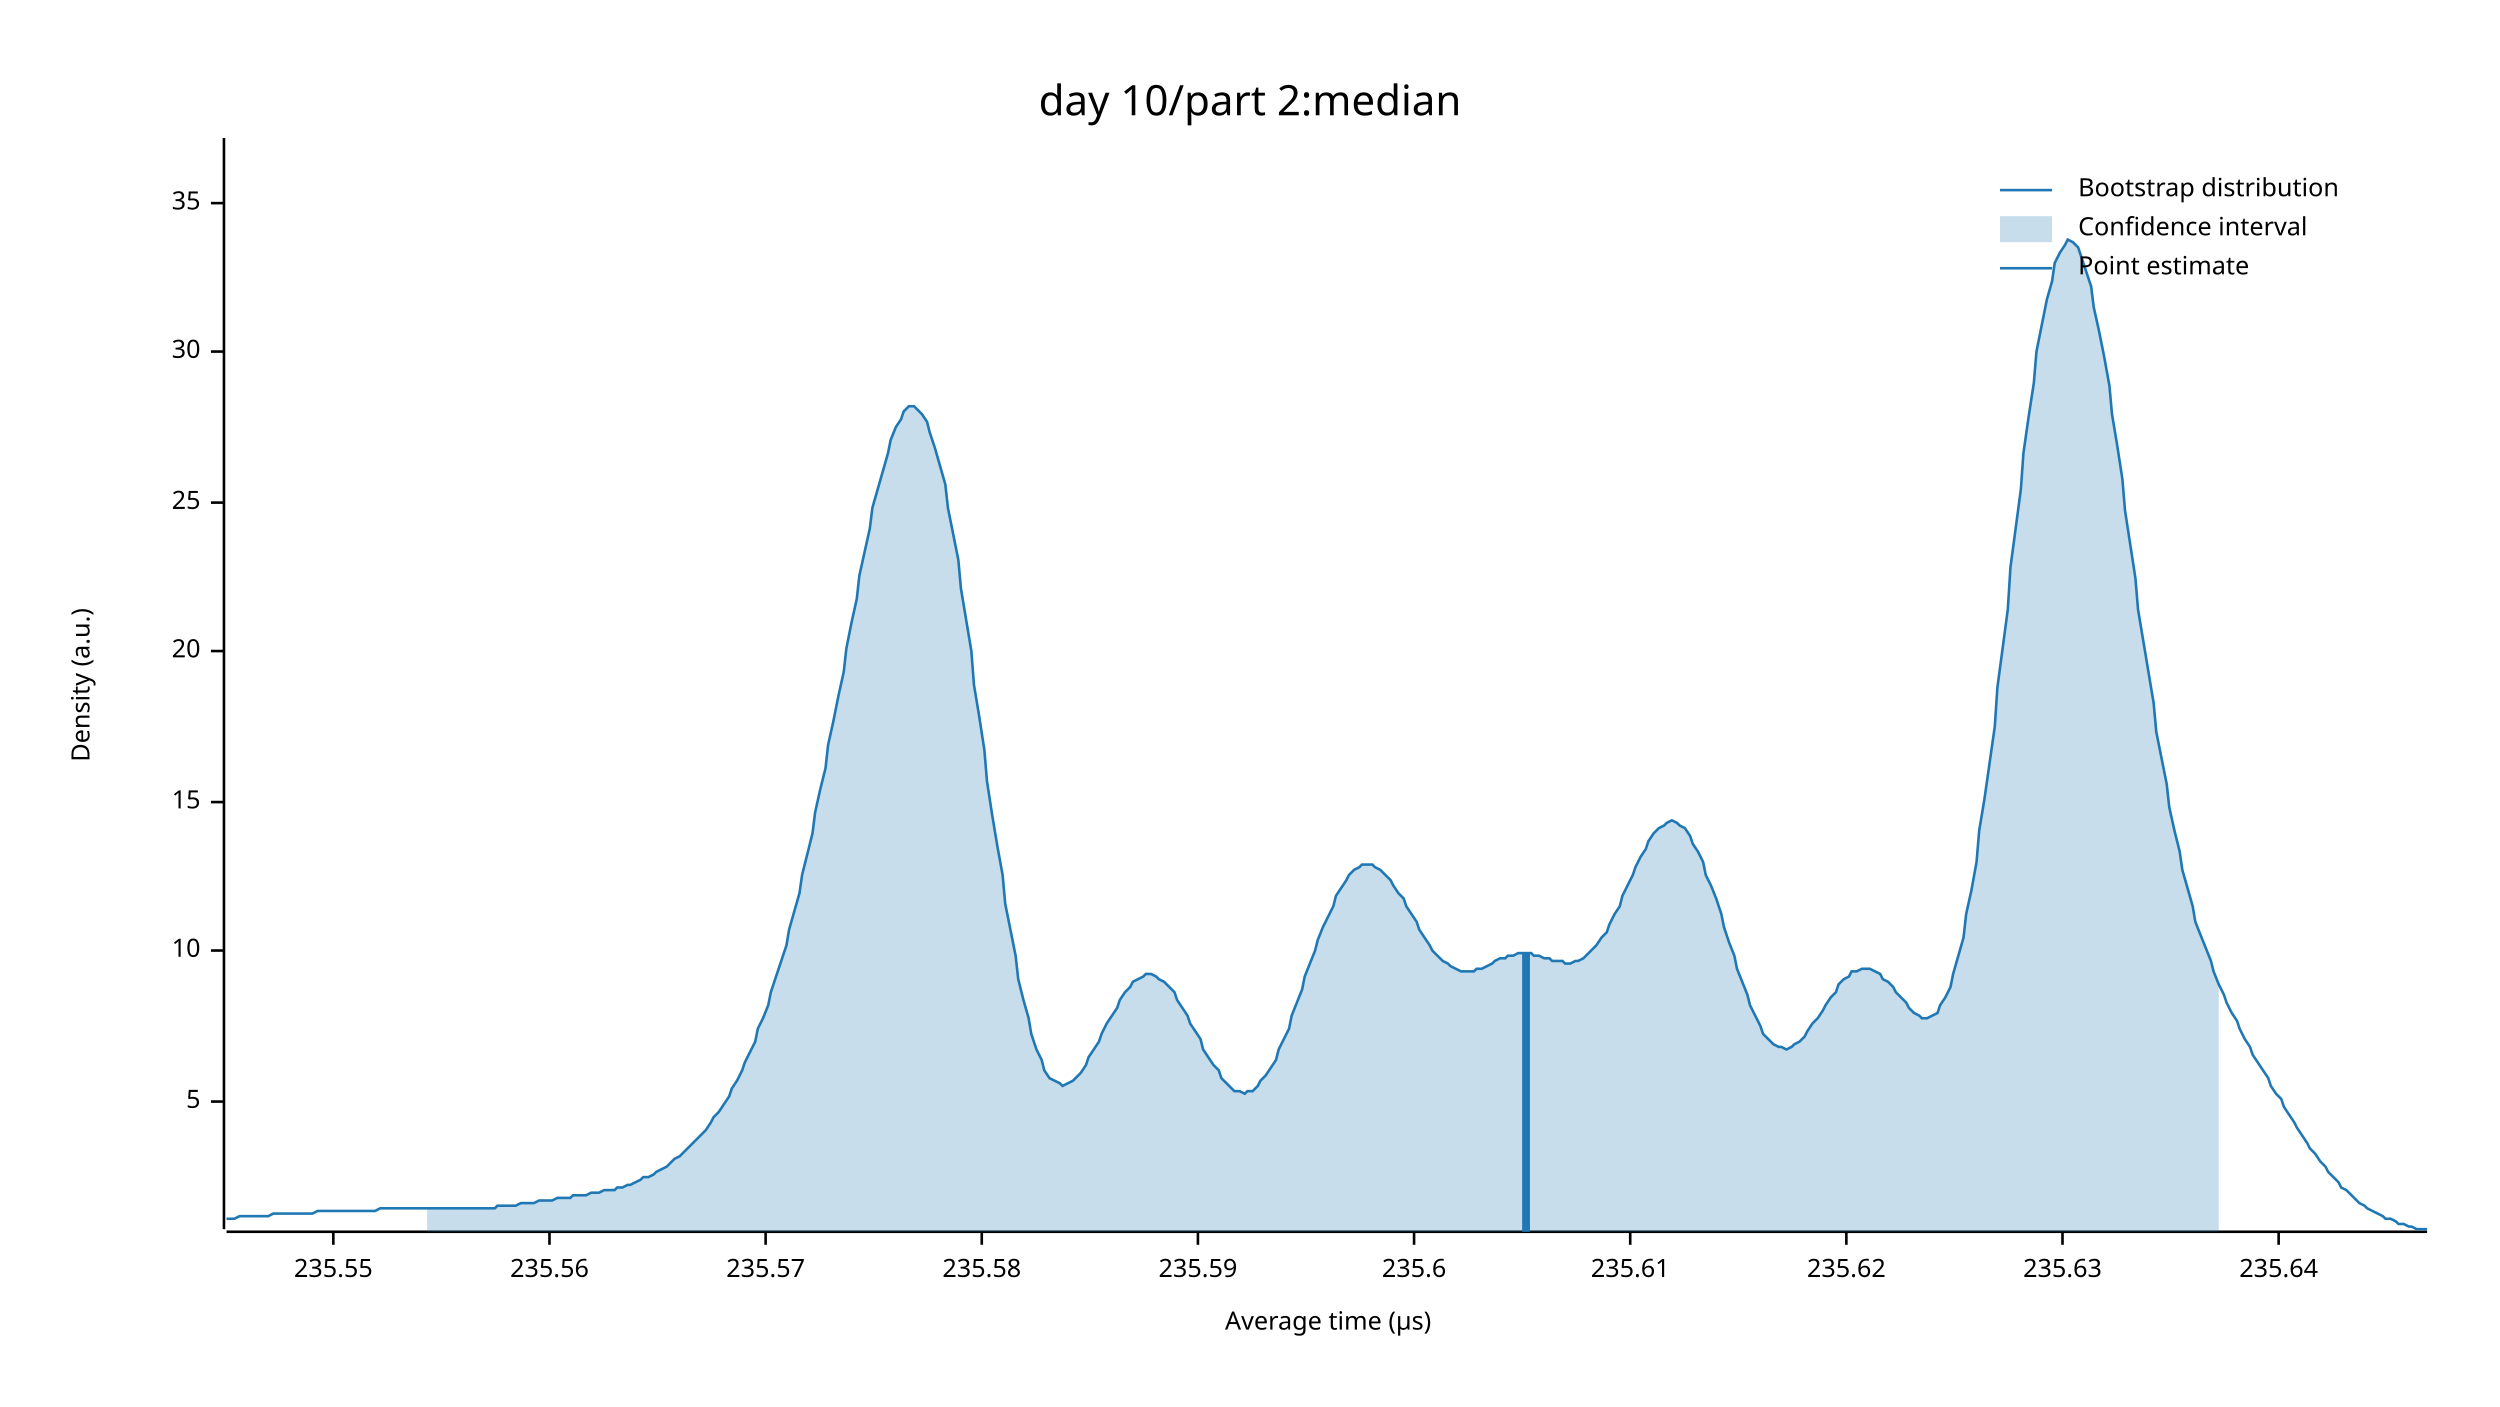
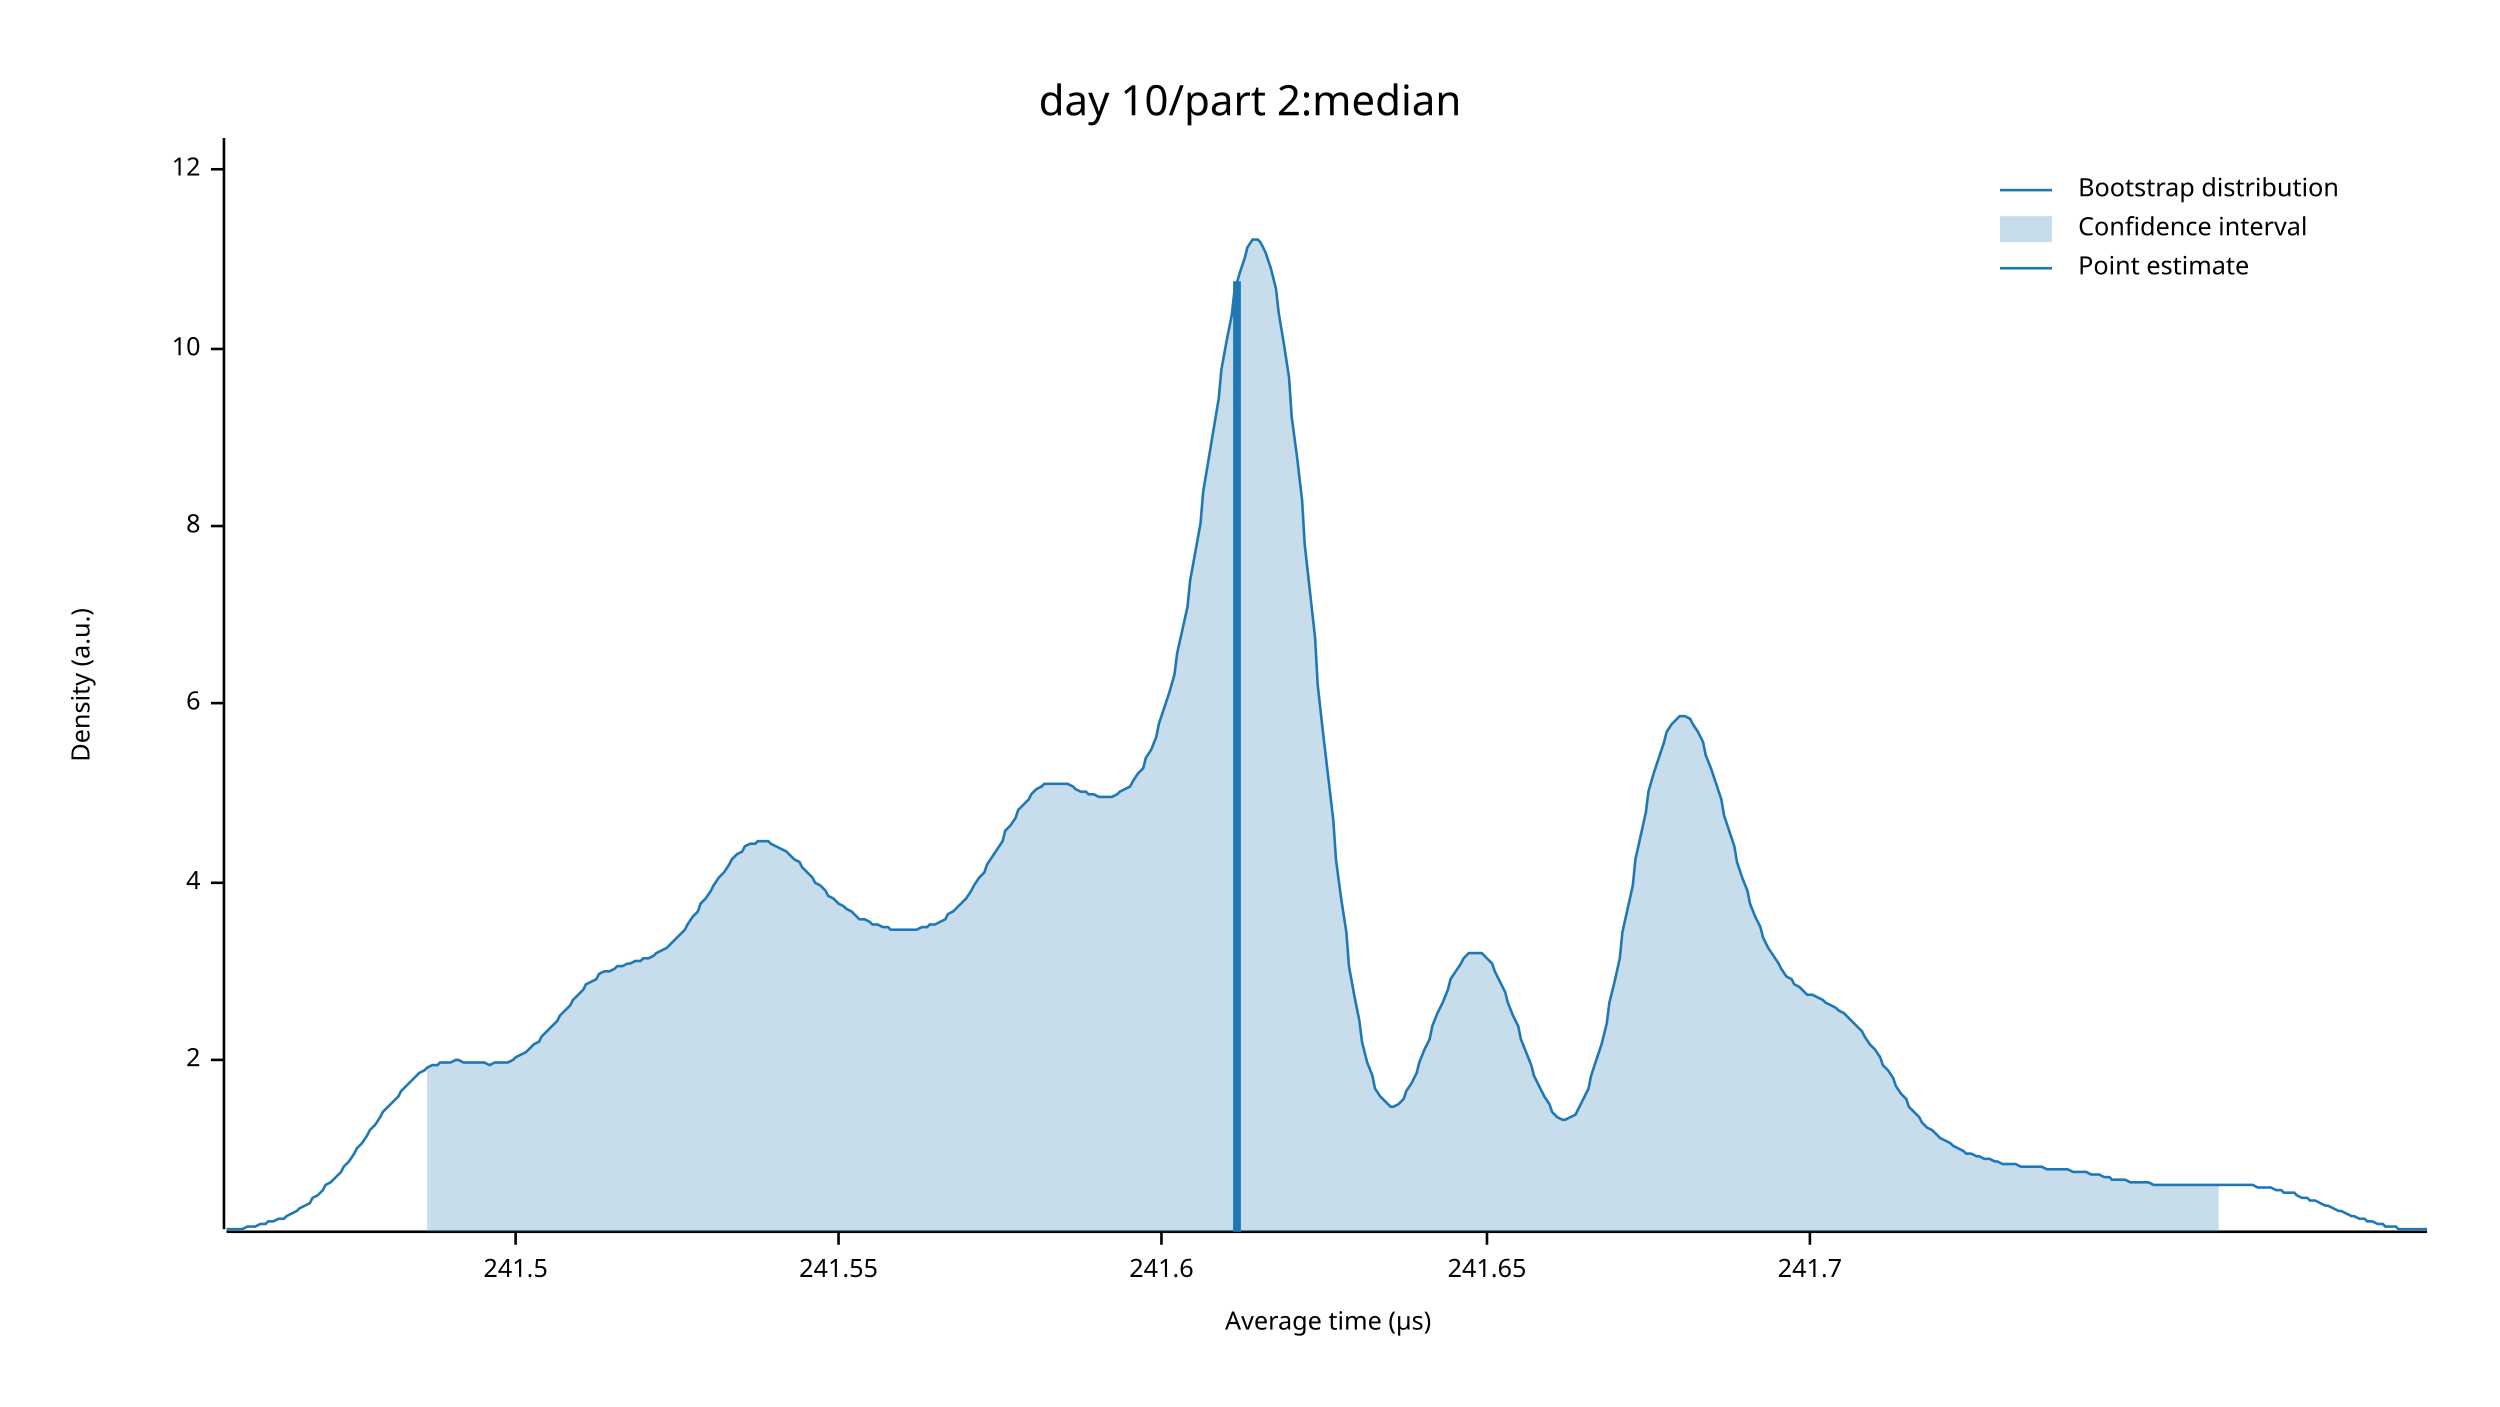
<svg xmlns="http://www.w3.org/2000/svg" width="960" height="540" viewBox="0 0 960 540">
  <text x="480" y="32" dy="0.76em" text-anchor="middle" font-family="sans-serif" font-size="16.129" opacity="1" fill="#000000">
day 10/part 2:median
</text>
  <text x="27" y="263" dy="0.76em" text-anchor="middle" font-family="sans-serif" font-size="9.677" opacity="1" fill="#000000" transform="rotate(270, 27, 263)">
Density (a.u.)
</text>
  <text x="510" y="513" dy="-0.5ex" text-anchor="middle" font-family="sans-serif" font-size="9.677" opacity="1" fill="#000000">
Average time (µs)
</text>
  <polyline fill="none" opacity="1" stroke="#000000" stroke-width="1" points="86,53 86,472 " />
-   <text x="77" y="423" dy="0.5ex" text-anchor="end" font-family="sans-serif" font-size="9.677" opacity="1" fill="#000000">
- 5
+   <text x="77" y="407" dy="0.5ex" text-anchor="end" font-family="sans-serif" font-size="9.677" opacity="1" fill="#000000">
+ 2
</text>
-   <polyline fill="none" opacity="1" stroke="#000000" stroke-width="1" points="81,423 86,423 " />
-   <text x="77" y="365" dy="0.5ex" text-anchor="end" font-family="sans-serif" font-size="9.677" opacity="1" fill="#000000">
+   <polyline fill="none" opacity="1" stroke="#000000" stroke-width="1" points="81,407 86,407 " />
+   <text x="77" y="339" dy="0.5ex" text-anchor="end" font-family="sans-serif" font-size="9.677" opacity="1" fill="#000000">
+ 4
+ </text>
+   <polyline fill="none" opacity="1" stroke="#000000" stroke-width="1" points="81,339 86,339 " />
+   <text x="77" y="270" dy="0.5ex" text-anchor="end" font-family="sans-serif" font-size="9.677" opacity="1" fill="#000000">
+ 6
+ </text>
+   <polyline fill="none" opacity="1" stroke="#000000" stroke-width="1" points="81,270 86,270 " />
+   <text x="77" y="202" dy="0.5ex" text-anchor="end" font-family="sans-serif" font-size="9.677" opacity="1" fill="#000000">
+ 8
+ </text>
+   <polyline fill="none" opacity="1" stroke="#000000" stroke-width="1" points="81,202 86,202 " />
+   <text x="77" y="134" dy="0.5ex" text-anchor="end" font-family="sans-serif" font-size="9.677" opacity="1" fill="#000000">
10
</text>
-   <polyline fill="none" opacity="1" stroke="#000000" stroke-width="1" points="81,365 86,365 " />
-   <text x="77" y="308" dy="0.5ex" text-anchor="end" font-family="sans-serif" font-size="9.677" opacity="1" fill="#000000">
- 15
+   <polyline fill="none" opacity="1" stroke="#000000" stroke-width="1" points="81,134 86,134 " />
+   <text x="77" y="65" dy="0.5ex" text-anchor="end" font-family="sans-serif" font-size="9.677" opacity="1" fill="#000000">
+ 12
</text>
-   <polyline fill="none" opacity="1" stroke="#000000" stroke-width="1" points="81,308 86,308 " />
-   <text x="77" y="250" dy="0.5ex" text-anchor="end" font-family="sans-serif" font-size="9.677" opacity="1" fill="#000000">
- 20
+   <polyline fill="none" opacity="1" stroke="#000000" stroke-width="1" points="81,65 86,65 " />
+   <polyline fill="none" opacity="1" stroke="#000000" stroke-width="1" points="87,473 932,473 " />
+   <text x="198" y="483" dy="0.76em" text-anchor="middle" font-family="sans-serif" font-size="9.677" opacity="1" fill="#000000">
+ 241.5
</text>
-   <polyline fill="none" opacity="1" stroke="#000000" stroke-width="1" points="81,250 86,250 " />
-   <text x="77" y="193" dy="0.5ex" text-anchor="end" font-family="sans-serif" font-size="9.677" opacity="1" fill="#000000">
- 25
+   <polyline fill="none" opacity="1" stroke="#000000" stroke-width="1" points="198,473 198,478 " />
+   <text x="322" y="483" dy="0.76em" text-anchor="middle" font-family="sans-serif" font-size="9.677" opacity="1" fill="#000000">
+ 241.55
</text>
-   <polyline fill="none" opacity="1" stroke="#000000" stroke-width="1" points="81,193 86,193 " />
-   <text x="77" y="135" dy="0.5ex" text-anchor="end" font-family="sans-serif" font-size="9.677" opacity="1" fill="#000000">
- 30
+   <polyline fill="none" opacity="1" stroke="#000000" stroke-width="1" points="322,473 322,478 " />
+   <text x="446" y="483" dy="0.76em" text-anchor="middle" font-family="sans-serif" font-size="9.677" opacity="1" fill="#000000">
+ 241.6
</text>
-   <polyline fill="none" opacity="1" stroke="#000000" stroke-width="1" points="81,135 86,135 " />
-   <text x="77" y="78" dy="0.5ex" text-anchor="end" font-family="sans-serif" font-size="9.677" opacity="1" fill="#000000">
- 35
+   <polyline fill="none" opacity="1" stroke="#000000" stroke-width="1" points="446,473 446,478 " />
+   <text x="571" y="483" dy="0.76em" text-anchor="middle" font-family="sans-serif" font-size="9.677" opacity="1" fill="#000000">
+ 241.65
</text>
-   <polyline fill="none" opacity="1" stroke="#000000" stroke-width="1" points="81,78 86,78 " />
-   <polyline fill="none" opacity="1" stroke="#000000" stroke-width="1" points="87,473 932,473 " />
-   <text x="128" y="483" dy="0.76em" text-anchor="middle" font-family="sans-serif" font-size="9.677" opacity="1" fill="#000000">
- 235.55
+   <polyline fill="none" opacity="1" stroke="#000000" stroke-width="1" points="571,473 571,478 " />
+   <text x="695" y="483" dy="0.76em" text-anchor="middle" font-family="sans-serif" font-size="9.677" opacity="1" fill="#000000">
+ 241.7
</text>
-   <polyline fill="none" opacity="1" stroke="#000000" stroke-width="1" points="128,473 128,478 " />
-   <text x="211" y="483" dy="0.76em" text-anchor="middle" font-family="sans-serif" font-size="9.677" opacity="1" fill="#000000">
- 235.56
- </text>
-   <polyline fill="none" opacity="1" stroke="#000000" stroke-width="1" points="211,473 211,478 " />
-   <text x="294" y="483" dy="0.76em" text-anchor="middle" font-family="sans-serif" font-size="9.677" opacity="1" fill="#000000">
- 235.57
- </text>
-   <polyline fill="none" opacity="1" stroke="#000000" stroke-width="1" points="294,473 294,478 " />
-   <text x="377" y="483" dy="0.76em" text-anchor="middle" font-family="sans-serif" font-size="9.677" opacity="1" fill="#000000">
- 235.58
- </text>
-   <polyline fill="none" opacity="1" stroke="#000000" stroke-width="1" points="377,473 377,478 " />
-   <text x="460" y="483" dy="0.76em" text-anchor="middle" font-family="sans-serif" font-size="9.677" opacity="1" fill="#000000">
- 235.59
- </text>
-   <polyline fill="none" opacity="1" stroke="#000000" stroke-width="1" points="460,473 460,478 " />
-   <text x="543" y="483" dy="0.76em" text-anchor="middle" font-family="sans-serif" font-size="9.677" opacity="1" fill="#000000">
- 235.6
- </text>
-   <polyline fill="none" opacity="1" stroke="#000000" stroke-width="1" points="543,473 543,478 " />
-   <text x="626" y="483" dy="0.76em" text-anchor="middle" font-family="sans-serif" font-size="9.677" opacity="1" fill="#000000">
- 235.61
- </text>
-   <polyline fill="none" opacity="1" stroke="#000000" stroke-width="1" points="626,473 626,478 " />
-   <text x="709" y="483" dy="0.76em" text-anchor="middle" font-family="sans-serif" font-size="9.677" opacity="1" fill="#000000">
- 235.62
- </text>
-   <polyline fill="none" opacity="1" stroke="#000000" stroke-width="1" points="709,473 709,478 " />
-   <text x="792" y="483" dy="0.76em" text-anchor="middle" font-family="sans-serif" font-size="9.677" opacity="1" fill="#000000">
- 235.63
- </text>
-   <polyline fill="none" opacity="1" stroke="#000000" stroke-width="1" points="792,473 792,478 " />
-   <text x="875" y="483" dy="0.76em" text-anchor="middle" font-family="sans-serif" font-size="9.677" opacity="1" fill="#000000">
- 235.64
- </text>
-   <polyline fill="none" opacity="1" stroke="#000000" stroke-width="1" points="875,473 875,478 " />
-   <polyline fill="none" opacity="1" stroke="#1F78B4" stroke-width="1" points="87,468 88,468 90,468 92,467 93,467 95,467 97,467 98,467 100,467 102,467 103,467 105,466 107,466 109,466 110,466 112,466 114,466 115,466 117,466 119,466 120,466 122,465 124,465 125,465 127,465 129,465 131,465 132,465 134,465 136,465 137,465 139,465 141,465 142,465 144,465 146,464 147,464 149,464 151,464 153,464 154,464 156,464 158,464 159,464 161,464 163,464 164,464 166,464 168,464 169,464 171,464 173,464 175,464 176,464 178,464 180,464 181,464 183,464 185,464 186,464 188,464 190,464 191,463 193,463 195,463 197,463 198,463 200,462 202,462 203,462 205,462 207,461 208,461 210,461 212,461 214,460 215,460 217,460 219,460 220,459 222,459 224,459 225,459 227,458 229,458 230,458 232,457 234,457 236,457 237,456 239,456 241,455 242,455 244,454 246,453 247,452 249,452 251,451 252,450 254,449 256,448 258,446 259,445 261,444 263,442 264,441 266,439 268,437 269,436 271,434 273,431 274,429 276,427 278,424 280,421 281,418 283,415 285,411 286,408 288,404 290,400 291,395 293,391 295,386 296,381 298,375 300,369 302,363 303,357 305,350 307,343 308,336 310,328 312,320 313,312 315,303 317,295 318,286 320,277 322,267 324,258 325,249 327,239 329,230 330,221 332,212 334,203 335,195 337,188 339,181 341,174 342,169 344,164 346,161 347,158 349,156 351,156 352,157 354,159 356,162 357,166 359,172 361,179 363,186 364,195 366,205 368,215 369,226 371,238 373,250 374,263 376,275 378,288 379,300 381,313 383,325 385,336 386,347 388,357 390,367 391,376 393,384 395,391 396,397 398,403 400,407 401,411 403,414 405,415 407,416 408,417 410,416 412,415 413,414 415,412 417,409 418,406 420,403 422,400 423,397 425,393 427,390 429,387 430,384 432,381 434,379 435,377 437,376 439,375 440,374 442,374 444,375 445,376 447,377 449,379 451,381 452,384 454,387 456,390 457,393 459,396 461,399 462,403 464,406 466,409 468,411 469,414 471,416 473,418 474,419 476,419 478,420 479,419 481,419 483,417 484,415 486,413 488,410 490,407 491,403 493,399 495,395 496,390 498,385 500,380 501,375 503,370 505,365 506,361 508,356 510,352 512,348 513,344 515,341 517,338 518,336 520,334 522,333 523,332 525,332 527,332 528,333 530,334 532,336 534,338 535,340 537,343 539,345 540,348 542,351 544,354 545,357 547,360 549,363 550,365 552,367 554,369 556,370 557,371 559,372 561,373 562,373 564,373 566,373 567,372 569,372 571,371 573,370 574,369 576,368 578,368 579,367 581,367 583,366 584,366 586,366 588,366 589,367 591,367 593,368 595,368 596,369 598,369 600,369 601,370 603,370 605,369 606,369 608,368 610,366 611,365 613,363 615,360 617,358 618,355 620,351 622,348 623,344 625,340 627,336 628,333 630,329 632,326 633,323 635,320 637,318 639,317 640,316 642,315 644,316 645,317 647,318 649,321 650,324 652,327 654,331 655,336 657,340 659,345 661,351 662,356 664,362 666,367 667,372 669,377 671,382 672,386 674,390 676,394 677,397 679,399 681,401 683,402 684,402 686,403 688,402 689,401 691,400 693,398 694,396 696,393 698,391 700,388 701,386 703,383 705,381 706,378 708,376 710,375 711,373 713,373 715,372 716,372 718,372 720,373 722,374 723,376 725,377 727,379 728,381 730,383 732,385 733,387 735,389 737,390 738,391 740,391 742,390 744,389 745,386 747,383 749,379 750,374 752,367 754,360 755,351 757,342 759,331 760,319 762,307 764,293 766,279 767,264 769,249 771,234 772,218 774,203 776,188 777,174 779,160 781,147 782,135 784,125 786,115 788,108 789,101 791,97 793,94 794,92 796,93 798,95 799,98 801,104 803,110 804,118 806,127 808,137 810,148 811,159 813,171 815,184 816,196 818,209 820,222 821,234 823,246 825,258 827,270 828,281 830,291 832,301 833,310 835,319 837,327 838,334 840,341 842,348 843,354 845,359 847,364 849,369 850,373 852,378 854,382 855,385 857,389 859,392 860,395 862,399 864,402 865,405 867,408 869,411 871,414 872,417 874,420 876,422 877,425 879,428 881,431 882,433 884,436 886,439 887,441 889,443 891,446 893,448 894,450 896,452 898,454 899,456 901,457 903,459 904,460 906,462 908,463 909,464 911,465 913,466 915,467 916,468 918,468 920,469 921,470 923,470 925,471 926,471 928,472 930,472 932,472 " />
-   <polygon opacity="0.25" fill="#1F78B4" points="164,464 166,464 168,464 169,464 171,464 173,464 175,464 176,464 178,464 180,464 181,464 183,464 185,464 186,464 188,464 190,464 191,463 193,463 195,463 197,463 198,463 200,462 202,462 203,462 205,462 207,461 208,461 210,461 212,461 214,460 215,460 217,460 219,460 220,459 222,459 224,459 225,459 227,458 229,458 230,458 232,457 234,457 236,457 237,456 239,456 241,455 242,455 244,454 246,453 247,452 249,452 251,451 252,450 254,449 256,448 258,446 259,445 261,444 263,442 264,441 266,439 268,437 269,436 271,434 273,431 274,429 276,427 278,424 280,421 281,418 283,415 285,411 286,408 288,404 290,400 291,395 293,391 295,386 296,381 298,375 300,369 302,363 303,357 305,350 307,343 308,336 310,328 312,320 313,312 315,303 317,295 318,286 320,277 322,267 324,258 325,249 327,239 329,230 330,221 332,212 334,203 335,195 337,188 339,181 341,174 342,169 344,164 346,161 347,158 349,156 351,156 352,157 354,159 356,162 357,166 359,172 361,179 363,186 364,195 366,205 368,215 369,226 371,238 373,250 374,263 376,275 378,288 379,300 381,313 383,325 385,336 386,347 388,357 390,367 391,376 393,384 395,391 396,397 398,403 400,407 401,411 403,414 405,415 407,416 408,417 410,416 412,415 413,414 415,412 417,409 418,406 420,403 422,400 423,397 425,393 427,390 429,387 430,384 432,381 434,379 435,377 437,376 439,375 440,374 442,374 444,375 445,376 447,377 449,379 451,381 452,384 454,387 456,390 457,393 459,396 461,399 462,403 464,406 466,409 468,411 469,414 471,416 473,418 474,419 476,419 478,420 479,419 481,419 483,417 484,415 486,413 488,410 490,407 491,403 493,399 495,395 496,390 498,385 500,380 501,375 503,370 505,365 506,361 508,356 510,352 512,348 513,344 515,341 517,338 518,336 520,334 522,333 523,332 525,332 527,332 528,333 530,334 532,336 534,338 535,340 537,343 539,345 540,348 542,351 544,354 545,357 547,360 549,363 550,365 552,367 554,369 556,370 557,371 559,372 561,373 562,373 564,373 566,373 567,372 569,372 571,371 573,370 574,369 576,368 578,368 579,367 581,367 583,366 584,366 586,366 588,366 589,367 591,367 593,368 595,368 596,369 598,369 600,369 601,370 603,370 605,369 606,369 608,368 610,366 611,365 613,363 615,360 617,358 618,355 620,351 622,348 623,344 625,340 627,336 628,333 630,329 632,326 633,323 635,320 637,318 639,317 640,316 642,315 644,316 645,317 647,318 649,321 650,324 652,327 654,331 655,336 657,340 659,345 661,351 662,356 664,362 666,367 667,372 669,377 671,382 672,386 674,390 676,394 677,397 679,399 681,401 683,402 684,402 686,403 688,402 689,401 691,400 693,398 694,396 696,393 698,391 700,388 701,386 703,383 705,381 706,378 708,376 710,375 711,373 713,373 715,372 716,372 718,372 720,373 722,374 723,376 725,377 727,379 728,381 730,383 732,385 733,387 735,389 737,390 738,391 740,391 742,390 744,389 745,386 747,383 749,379 750,374 752,367 754,360 755,351 757,342 759,331 760,319 762,307 764,293 766,279 767,264 769,249 771,234 772,218 774,203 776,188 777,174 779,160 781,147 782,135 784,125 786,115 788,108 789,101 791,97 793,94 794,92 796,93 798,95 799,98 801,104 803,110 804,118 806,127 808,137 810,148 811,159 813,171 815,184 816,196 818,209 820,222 821,234 823,246 825,258 827,270 828,281 830,291 832,301 833,310 835,319 837,327 838,334 840,341 842,348 843,354 845,359 847,364 849,369 850,373 852,378 852,473 164,473 " />
-   <polyline fill="none" opacity="1" stroke="#1F78B4" stroke-width="3" points="586,473 586,366 " />
+   <polyline fill="none" opacity="1" stroke="#000000" stroke-width="1" points="695,473 695,478 " />
+   <polyline fill="none" opacity="1" stroke="#1F78B4" stroke-width="1" points="87,472 88,472 90,472 92,472 93,472 95,471 97,471 98,471 100,470 102,470 103,469 105,469 107,468 109,468 110,467 112,466 114,465 115,464 117,463 119,462 120,460 122,459 124,457 125,455 127,454 129,452 131,450 132,448 134,446 136,443 137,441 139,439 141,436 142,434 144,432 146,429 147,427 149,425 151,423 153,421 154,419 156,417 158,415 159,414 161,412 163,411 164,410 166,409 168,409 169,408 171,408 173,408 175,407 176,407 178,408 180,408 181,408 183,408 185,408 186,408 188,409 190,408 191,408 193,408 195,408 197,407 198,406 200,405 202,404 203,403 205,401 207,400 208,398 210,396 212,394 214,392 215,390 217,388 219,386 220,384 222,382 224,380 225,378 227,377 229,376 230,374 232,373 234,373 236,372 237,371 239,371 241,370 242,370 244,369 246,369 247,368 249,368 251,367 252,366 254,365 256,364 258,362 259,361 261,359 263,357 264,355 266,352 268,350 269,347 271,345 273,342 274,340 276,337 278,335 280,332 281,330 283,328 285,327 286,325 288,324 290,324 291,323 293,323 295,323 296,324 298,325 300,326 302,327 303,328 305,330 307,331 308,333 310,335 312,337 313,339 315,340 317,342 318,344 320,345 322,347 324,348 325,349 327,350 329,352 330,353 332,353 334,354 335,355 337,355 339,356 341,356 342,357 344,357 346,357 347,357 349,357 351,357 352,357 354,356 356,356 357,355 359,355 361,354 363,353 364,351 366,350 368,348 369,347 371,345 373,342 374,340 376,337 378,335 379,332 381,329 383,326 385,323 386,319 388,317 390,314 391,311 393,309 395,307 396,305 398,303 400,302 401,301 403,301 405,301 407,301 408,301 410,301 412,302 413,303 415,304 417,304 418,305 420,305 422,306 423,306 425,306 427,306 429,305 430,304 432,303 434,302 435,300 437,297 439,295 440,291 442,288 444,283 445,278 447,272 449,266 451,259 452,251 454,242 456,233 457,223 459,212 461,201 462,189 464,177 466,165 468,153 469,142 471,131 473,121 474,112 476,105 478,99 479,95 481,92 483,92 484,93 486,97 488,103 490,111 491,120 493,132 495,145 496,160 498,175 500,192 501,209 503,227 505,245 506,263 508,281 510,298 512,315 513,330 515,345 517,358 518,371 520,382 522,392 523,400 525,408 527,413 528,418 530,421 532,423 534,425 535,425 537,424 539,422 540,419 542,416 544,412 545,408 547,403 549,399 550,394 552,389 554,385 556,380 557,376 559,373 561,370 562,368 564,366 566,366 567,366 569,366 571,368 573,370 574,373 576,377 578,381 579,385 581,390 583,394 584,399 586,404 588,409 589,413 591,417 593,421 595,424 596,427 598,429 600,430 601,430 603,429 605,428 606,426 608,422 610,418 611,413 613,407 615,401 617,393 618,385 620,377 622,368 623,358 625,349 627,340 628,330 630,321 632,312 633,304 635,297 637,291 639,285 640,281 642,278 644,276 645,275 647,275 649,276 650,278 652,281 654,285 655,290 657,295 659,301 661,307 662,313 664,319 666,325 667,331 669,337 671,342 672,347 674,352 676,356 677,360 679,364 681,367 683,370 684,372 686,375 688,376 689,378 691,379 693,381 694,382 696,382 698,383 700,384 701,385 703,386 705,387 706,388 708,389 710,391 711,392 713,394 715,396 716,398 718,401 720,403 722,406 723,409 725,411 727,414 728,417 730,420 732,422 733,425 735,427 737,429 738,431 740,433 742,434 744,436 745,437 747,438 749,439 750,440 752,441 754,442 755,443 757,443 759,444 760,444 762,445 764,445 766,446 767,446 769,447 771,447 772,447 774,447 776,448 777,448 779,448 781,448 782,448 784,448 786,449 788,449 789,449 791,449 793,449 794,449 796,450 798,450 799,450 801,450 803,451 804,451 806,451 808,452 810,452 811,453 813,453 815,453 816,453 818,454 820,454 821,454 823,454 825,454 827,455 828,455 830,455 832,455 833,455 835,455 837,455 838,455 840,455 842,455 843,455 845,455 847,455 849,455 850,455 852,455 854,455 855,455 857,455 859,455 860,455 862,455 864,455 865,455 867,456 869,456 871,456 872,456 874,457 876,457 877,458 879,458 881,458 882,459 884,460 886,460 887,461 889,461 891,462 893,463 894,463 896,464 898,465 899,465 901,466 903,467 904,467 906,468 908,468 909,469 911,469 913,470 915,470 916,471 918,471 920,471 921,472 923,472 925,472 926,472 928,472 930,472 932,472 " />
+   <polygon opacity="0.25" fill="#1F78B4" points="164,410 166,409 168,409 169,408 171,408 173,408 175,407 176,407 178,408 180,408 181,408 183,408 185,408 186,408 188,409 190,408 191,408 193,408 195,408 197,407 198,406 200,405 202,404 203,403 205,401 207,400 208,398 210,396 212,394 214,392 215,390 217,388 219,386 220,384 222,382 224,380 225,378 227,377 229,376 230,374 232,373 234,373 236,372 237,371 239,371 241,370 242,370 244,369 246,369 247,368 249,368 251,367 252,366 254,365 256,364 258,362 259,361 261,359 263,357 264,355 266,352 268,350 269,347 271,345 273,342 274,340 276,337 278,335 280,332 281,330 283,328 285,327 286,325 288,324 290,324 291,323 293,323 295,323 296,324 298,325 300,326 302,327 303,328 305,330 307,331 308,333 310,335 312,337 313,339 315,340 317,342 318,344 320,345 322,347 324,348 325,349 327,350 329,352 330,353 332,353 334,354 335,355 337,355 339,356 341,356 342,357 344,357 346,357 347,357 349,357 351,357 352,357 354,356 356,356 357,355 359,355 361,354 363,353 364,351 366,350 368,348 369,347 371,345 373,342 374,340 376,337 378,335 379,332 381,329 383,326 385,323 386,319 388,317 390,314 391,311 393,309 395,307 396,305 398,303 400,302 401,301 403,301 405,301 407,301 408,301 410,301 412,302 413,303 415,304 417,304 418,305 420,305 422,306 423,306 425,306 427,306 429,305 430,304 432,303 434,302 435,300 437,297 439,295 440,291 442,288 444,283 445,278 447,272 449,266 451,259 452,251 454,242 456,233 457,223 459,212 461,201 462,189 464,177 466,165 468,153 469,142 471,131 473,121 474,112 476,105 478,99 479,95 481,92 483,92 484,93 486,97 488,103 490,111 491,120 493,132 495,145 496,160 498,175 500,192 501,209 503,227 505,245 506,263 508,281 510,298 512,315 513,330 515,345 517,358 518,371 520,382 522,392 523,400 525,408 527,413 528,418 530,421 532,423 534,425 535,425 537,424 539,422 540,419 542,416 544,412 545,408 547,403 549,399 550,394 552,389 554,385 556,380 557,376 559,373 561,370 562,368 564,366 566,366 567,366 569,366 571,368 573,370 574,373 576,377 578,381 579,385 581,390 583,394 584,399 586,404 588,409 589,413 591,417 593,421 595,424 596,427 598,429 600,430 601,430 603,429 605,428 606,426 608,422 610,418 611,413 613,407 615,401 617,393 618,385 620,377 622,368 623,358 625,349 627,340 628,330 630,321 632,312 633,304 635,297 637,291 639,285 640,281 642,278 644,276 645,275 647,275 649,276 650,278 652,281 654,285 655,290 657,295 659,301 661,307 662,313 664,319 666,325 667,331 669,337 671,342 672,347 674,352 676,356 677,360 679,364 681,367 683,370 684,372 686,375 688,376 689,378 691,379 693,381 694,382 696,382 698,383 700,384 701,385 703,386 705,387 706,388 708,389 710,391 711,392 713,394 715,396 716,398 718,401 720,403 722,406 723,409 725,411 727,414 728,417 730,420 732,422 733,425 735,427 737,429 738,431 740,433 742,434 744,436 745,437 747,438 749,439 750,440 752,441 754,442 755,443 757,443 759,444 760,444 762,445 764,445 766,446 767,446 769,447 771,447 772,447 774,447 776,448 777,448 779,448 781,448 782,448 784,448 786,449 788,449 789,449 791,449 793,449 794,449 796,450 798,450 799,450 801,450 803,451 804,451 806,451 808,452 810,452 811,453 813,453 815,453 816,453 818,454 820,454 821,454 823,454 825,454 827,455 828,455 830,455 832,455 833,455 835,455 837,455 838,455 840,455 842,455 843,455 845,455 847,455 849,455 850,455 852,455 852,473 164,473 " />
+   <polyline fill="none" opacity="1" stroke="#1F78B4" stroke-width="3" points="475,473 475,108 " />
  <text x="798" y="68" dy="0.76em" text-anchor="start" font-family="sans-serif" font-size="9.677" opacity="1" fill="#000000">
Bootstrap distribution
</text>
  <text x="798" y="83" dy="0.76em" text-anchor="start" font-family="sans-serif" font-size="9.677" opacity="1" fill="#000000">
Confidence interval
</text>
  <text x="798" y="98" dy="0.76em" text-anchor="start" font-family="sans-serif" font-size="9.677" opacity="1" fill="#000000">
Point estimate
</text>
  <polyline fill="none" opacity="1" stroke="#1F78B4" stroke-width="1" points="768,73 788,73 " />
  <rect x="768" y="83" width="20" height="10" opacity="0.25" fill="#1F78B4" stroke="none" />
  <polyline fill="none" opacity="1" stroke="#1F78B4" stroke-width="1" points="768,103 788,103 " />
</svg>
